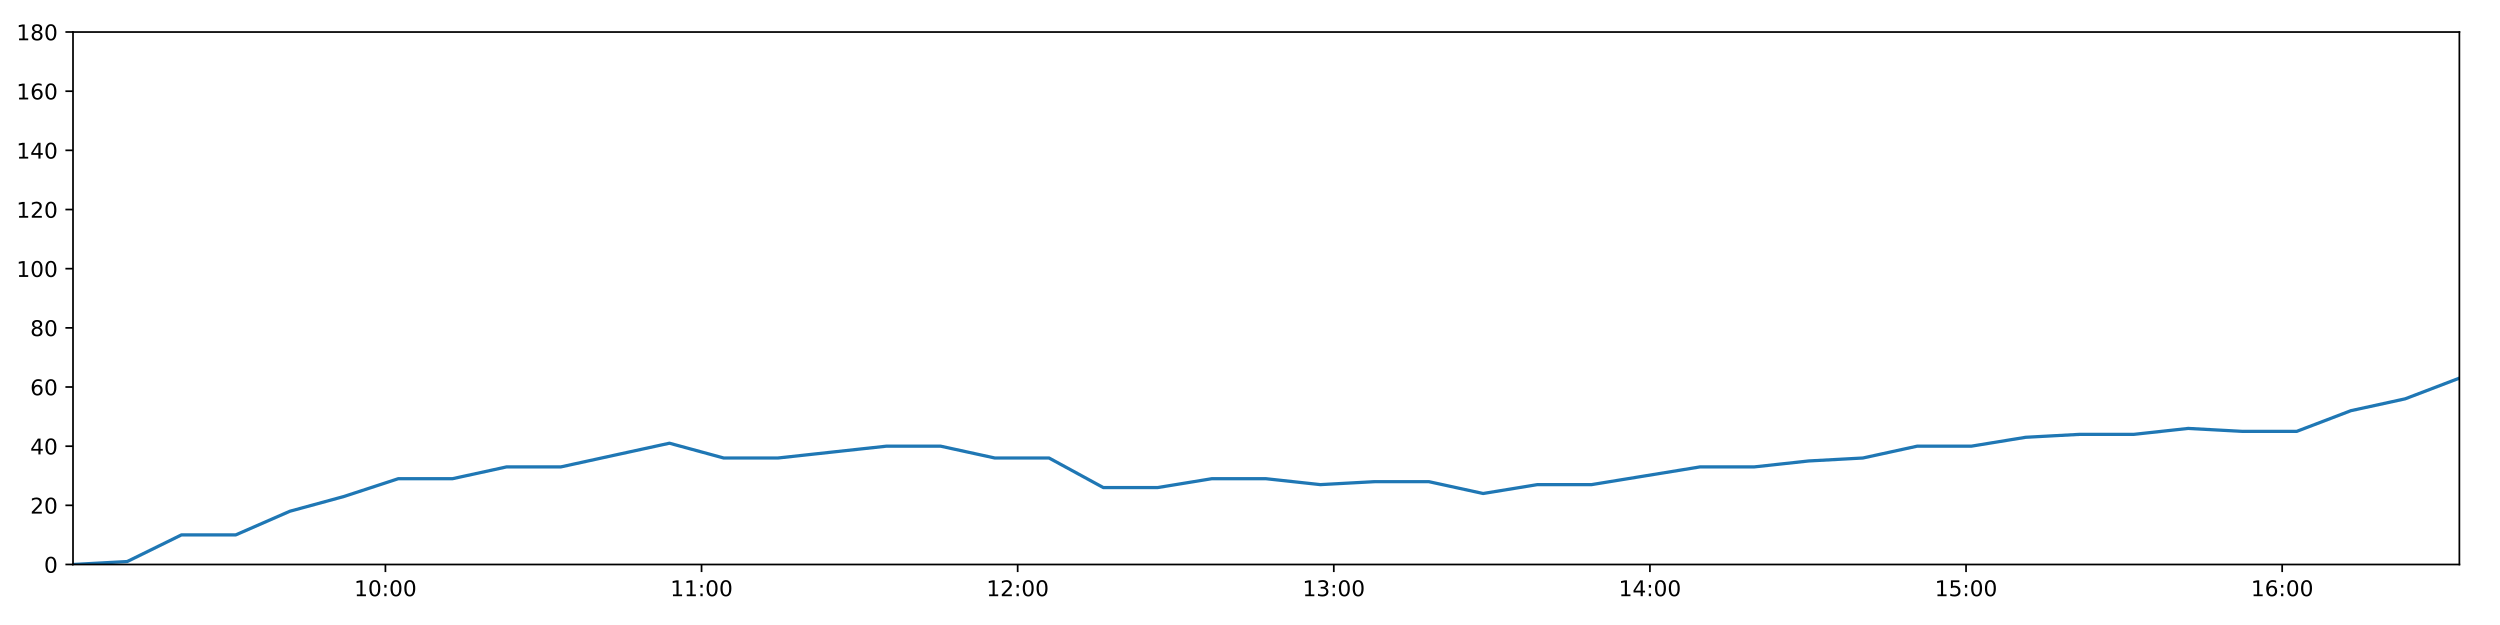
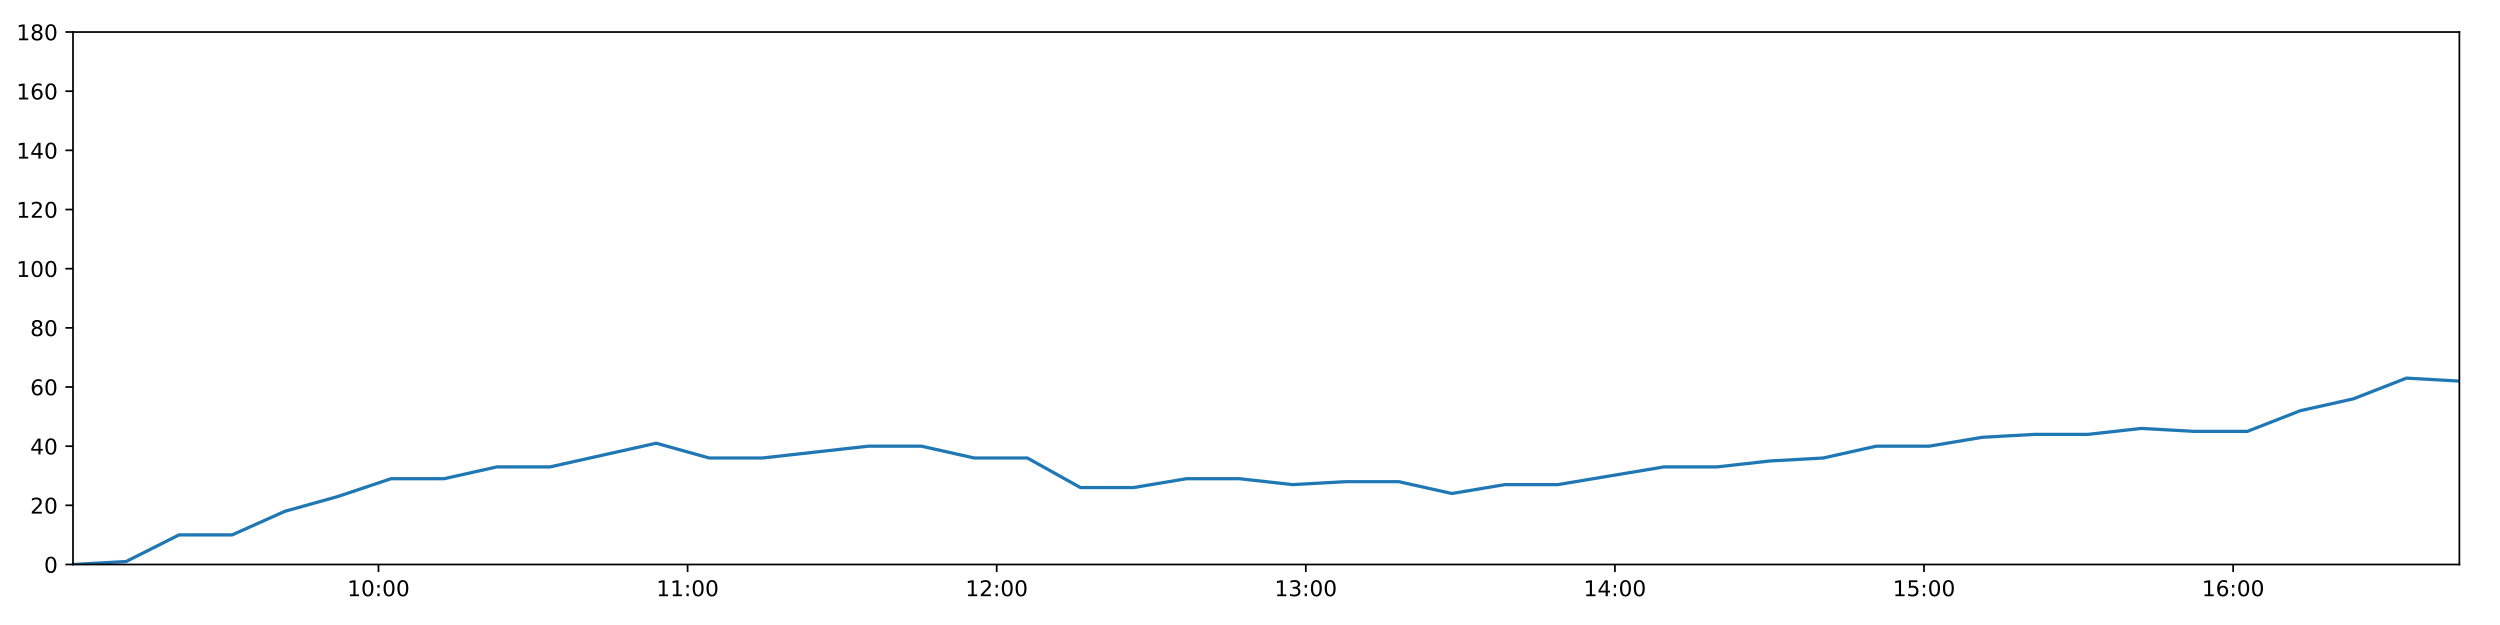
<svg xmlns="http://www.w3.org/2000/svg" xmlns:xlink="http://www.w3.org/1999/xlink" height="288pt" version="1.1" viewBox="0 0 1152 288" width="1152pt">
  <defs>
    <style type="text/css">
*{stroke-linecap:butt;stroke-linejoin:round;}
  </style>
  </defs>
  <g id="figure_1">
    <g id="patch_1">
      <path d="M 0 288  L 1152 288  L 1152 0  L 0 0  z " style="fill:#ffffff;" />
    </g>
    <g id="axes_1">
      <g id="patch_2">
        <path d="M 33.64 260.12  L 1133.28 260.12  L 1133.28 14.76  L 33.64 14.76  z " style="fill:#ffffff;" />
      </g>
      <g id="matplotlib.axis_1">
        <g id="xtick_1">
          <g id="line2d_1">
            <defs>
-               <path d="M 0 0  L 0 3.5  " id="me026ffa50f" style="stroke:#000000;stroke-width:0.8;" />
-             </defs>
-             <g>
-               <use style="stroke:#000000;stroke-width:0.8;" x="177.601" xlink:href="#me026ffa50f" y="260.12" />
+               <path d="M 0 0  L 0 3.5  " id="m61a3eefc49" style="stroke:#000000;stroke-width:0.8;" />
+             </defs>
+             <g>
+               <use style="stroke:#000000;stroke-width:0.8;" x="174.405" xlink:href="#m61a3eefc49" y="260.12" />
            </g>
          </g>
          <g id="text_1">
            <defs>
              <path d="M 12.406 8.297  L 28.516 8.297  L 28.516 63.922  L 10.984 60.406  L 10.984 69.391  L 28.422 72.906  L 38.281 72.906  L 38.281 8.297  L 54.391 8.297  L 54.391 0  L 12.406 0  z " id="DejaVuSans-49" />
              <path d="M 31.781 66.406  Q 24.172 66.406 20.328 58.906  Q 16.5 51.422 16.5 36.375  Q 16.5 21.391 20.328 13.891  Q 24.172 6.391 31.781 6.391  Q 39.453 6.391 43.281 13.891  Q 47.125 21.391 47.125 36.375  Q 47.125 51.422 43.281 58.906  Q 39.453 66.406 31.781 66.406  z M 31.781 74.219  Q 44.047 74.219 50.516 64.516  Q 56.984 54.828 56.984 36.375  Q 56.984 17.969 50.516 8.266  Q 44.047 -1.422 31.781 -1.422  Q 19.531 -1.422 13.062 8.266  Q 6.594 17.969 6.594 36.375  Q 6.594 54.828 13.062 64.516  Q 19.531 74.219 31.781 74.219  z " id="DejaVuSans-48" />
              <path d="M 11.719 12.406  L 22.016 12.406  L 22.016 0  L 11.719 0  z M 11.719 51.703  L 22.016 51.703  L 22.016 39.312  L 11.719 39.312  z " id="DejaVuSans-58" />
            </defs>
-             <g transform="translate(163.1915 274.7184)scale(0.1 -0.1)">
+             <g transform="translate(159.9961 274.7184)scale(0.1 -0.1)">
              <use xlink:href="#DejaVuSans-49" />
              <use x="63.623" xlink:href="#DejaVuSans-48" />
              <use x="127.246" xlink:href="#DejaVuSans-58" />
              <use x="160.938" xlink:href="#DejaVuSans-48" />
              <use x="224.561" xlink:href="#DejaVuSans-48" />
            </g>
          </g>
        </g>
        <g id="xtick_2">
          <g id="line2d_2">
            <g>
-               <use style="stroke:#000000;stroke-width:0.8;" x="323.271" xlink:href="#me026ffa50f" y="260.12" />
+               <use style="stroke:#000000;stroke-width:0.8;" x="316.843" xlink:href="#m61a3eefc49" y="260.12" />
            </g>
          </g>
          <g id="text_2">
-             <g transform="translate(308.8621 274.7184)scale(0.1 -0.1)">
+             <g transform="translate(302.4334 274.7184)scale(0.1 -0.1)">
              <use xlink:href="#DejaVuSans-49" />
              <use x="63.623" xlink:href="#DejaVuSans-49" />
              <use x="127.246" xlink:href="#DejaVuSans-58" />
              <use x="160.938" xlink:href="#DejaVuSans-48" />
              <use x="224.561" xlink:href="#DejaVuSans-48" />
            </g>
          </g>
        </g>
        <g id="xtick_3">
          <g id="line2d_3">
            <g>
-               <use style="stroke:#000000;stroke-width:0.8;" x="468.942" xlink:href="#me026ffa50f" y="260.12" />
+               <use style="stroke:#000000;stroke-width:0.8;" x="459.28" xlink:href="#m61a3eefc49" y="260.12" />
            </g>
          </g>
          <g id="text_3">
            <defs>
              <path d="M 19.188 8.297  L 53.609 8.297  L 53.609 0  L 7.328 0  L 7.328 8.297  Q 12.938 14.109 22.625 23.891  Q 32.328 33.688 34.812 36.531  Q 39.547 41.844 41.422 45.531  Q 43.312 49.219 43.312 52.781  Q 43.312 58.594 39.234 62.25  Q 35.156 65.922 28.609 65.922  Q 23.969 65.922 18.812 64.312  Q 13.672 62.703 7.812 59.422  L 7.812 69.391  Q 13.766 71.781 18.938 73  Q 24.125 74.219 28.422 74.219  Q 39.75 74.219 46.484 68.547  Q 53.219 62.891 53.219 53.422  Q 53.219 48.922 51.531 44.891  Q 49.859 40.875 45.406 35.406  Q 44.188 33.984 37.641 27.219  Q 31.109 20.453 19.188 8.297  z " id="DejaVuSans-50" />
            </defs>
-             <g transform="translate(454.5328 274.7184)scale(0.1 -0.1)">
+             <g transform="translate(444.8708 274.7184)scale(0.1 -0.1)">
              <use xlink:href="#DejaVuSans-49" />
              <use x="63.623" xlink:href="#DejaVuSans-50" />
              <use x="127.246" xlink:href="#DejaVuSans-58" />
              <use x="160.938" xlink:href="#DejaVuSans-48" />
              <use x="224.561" xlink:href="#DejaVuSans-48" />
            </g>
          </g>
        </g>
        <g id="xtick_4">
          <g id="line2d_4">
            <g>
-               <use style="stroke:#000000;stroke-width:0.8;" x="614.613" xlink:href="#me026ffa50f" y="260.12" />
+               <use style="stroke:#000000;stroke-width:0.8;" x="601.717" xlink:href="#m61a3eefc49" y="260.12" />
            </g>
          </g>
          <g id="text_4">
            <defs>
              <path d="M 40.578 39.312  Q 47.656 37.797 51.625 33  Q 55.609 28.219 55.609 21.188  Q 55.609 10.406 48.188 4.484  Q 40.766 -1.422 27.094 -1.422  Q 22.516 -1.422 17.656 -0.516  Q 12.797 0.391 7.625 2.203  L 7.625 11.719  Q 11.719 9.328 16.594 8.109  Q 21.484 6.891 26.812 6.891  Q 36.078 6.891 40.938 10.547  Q 45.797 14.203 45.797 21.188  Q 45.797 27.641 41.281 31.266  Q 36.766 34.906 28.719 34.906  L 20.219 34.906  L 20.219 43.016  L 29.109 43.016  Q 36.375 43.016 40.234 45.922  Q 44.094 48.828 44.094 54.297  Q 44.094 59.906 40.109 62.906  Q 36.141 65.922 28.719 65.922  Q 24.656 65.922 20.016 65.031  Q 15.375 64.156 9.812 62.312  L 9.812 71.094  Q 15.438 72.656 20.344 73.438  Q 25.25 74.219 29.594 74.219  Q 40.828 74.219 47.359 69.109  Q 53.906 64.016 53.906 55.328  Q 53.906 49.266 50.438 45.094  Q 46.969 40.922 40.578 39.312  z " id="DejaVuSans-51" />
            </defs>
-             <g transform="translate(600.2034 274.7184)scale(0.1 -0.1)">
+             <g transform="translate(587.3081 274.7184)scale(0.1 -0.1)">
              <use xlink:href="#DejaVuSans-49" />
              <use x="63.623" xlink:href="#DejaVuSans-51" />
              <use x="127.246" xlink:href="#DejaVuSans-58" />
              <use x="160.938" xlink:href="#DejaVuSans-48" />
              <use x="224.561" xlink:href="#DejaVuSans-48" />
            </g>
          </g>
        </g>
        <g id="xtick_5">
          <g id="line2d_5">
            <g>
-               <use style="stroke:#000000;stroke-width:0.8;" x="760.283" xlink:href="#me026ffa50f" y="260.12" />
+               <use style="stroke:#000000;stroke-width:0.8;" x="744.155" xlink:href="#m61a3eefc49" y="260.12" />
            </g>
          </g>
          <g id="text_5">
            <defs>
              <path d="M 37.797 64.312  L 12.891 25.391  L 37.797 25.391  z M 35.203 72.906  L 47.609 72.906  L 47.609 25.391  L 58.016 25.391  L 58.016 17.188  L 47.609 17.188  L 47.609 0  L 37.797 0  L 37.797 17.188  L 4.891 17.188  L 4.891 26.703  z " id="DejaVuSans-52" />
            </defs>
-             <g transform="translate(745.8741 274.7184)scale(0.1 -0.1)">
+             <g transform="translate(729.7455 274.7184)scale(0.1 -0.1)">
              <use xlink:href="#DejaVuSans-49" />
              <use x="63.623" xlink:href="#DejaVuSans-52" />
              <use x="127.246" xlink:href="#DejaVuSans-58" />
              <use x="160.938" xlink:href="#DejaVuSans-48" />
              <use x="224.561" xlink:href="#DejaVuSans-48" />
            </g>
          </g>
        </g>
        <g id="xtick_6">
          <g id="line2d_6">
            <g>
-               <use style="stroke:#000000;stroke-width:0.8;" x="905.954" xlink:href="#me026ffa50f" y="260.12" />
+               <use style="stroke:#000000;stroke-width:0.8;" x="886.592" xlink:href="#m61a3eefc49" y="260.12" />
            </g>
          </g>
          <g id="text_6">
            <defs>
              <path d="M 10.797 72.906  L 49.516 72.906  L 49.516 64.594  L 19.828 64.594  L 19.828 46.734  Q 21.969 47.469 24.109 47.828  Q 26.266 48.188 28.422 48.188  Q 40.625 48.188 47.75 41.5  Q 54.891 34.812 54.891 23.391  Q 54.891 11.625 47.562 5.094  Q 40.234 -1.422 26.906 -1.422  Q 22.312 -1.422 17.547 -0.641  Q 12.797 0.141 7.719 1.703  L 7.719 11.625  Q 12.109 9.234 16.797 8.062  Q 21.484 6.891 26.703 6.891  Q 35.156 6.891 40.078 11.328  Q 45.016 15.766 45.016 23.391  Q 45.016 31 40.078 35.438  Q 35.156 39.891 26.703 39.891  Q 22.75 39.891 18.812 39.016  Q 14.891 38.141 10.797 36.281  z " id="DejaVuSans-53" />
            </defs>
-             <g transform="translate(891.5447 274.7184)scale(0.1 -0.1)">
+             <g transform="translate(872.1828 274.7184)scale(0.1 -0.1)">
              <use xlink:href="#DejaVuSans-49" />
              <use x="63.623" xlink:href="#DejaVuSans-53" />
              <use x="127.246" xlink:href="#DejaVuSans-58" />
              <use x="160.938" xlink:href="#DejaVuSans-48" />
              <use x="224.561" xlink:href="#DejaVuSans-48" />
            </g>
          </g>
        </g>
        <g id="xtick_7">
          <g id="line2d_7">
            <g>
-               <use style="stroke:#000000;stroke-width:0.8;" x="1051.625" xlink:href="#me026ffa50f" y="260.12" />
+               <use style="stroke:#000000;stroke-width:0.8;" x="1029.03" xlink:href="#m61a3eefc49" y="260.12" />
            </g>
          </g>
          <g id="text_7">
            <defs>
              <path d="M 33.016 40.375  Q 26.375 40.375 22.484 35.828  Q 18.609 31.297 18.609 23.391  Q 18.609 15.531 22.484 10.953  Q 26.375 6.391 33.016 6.391  Q 39.656 6.391 43.531 10.953  Q 47.406 15.531 47.406 23.391  Q 47.406 31.297 43.531 35.828  Q 39.656 40.375 33.016 40.375  z M 52.594 71.297  L 52.594 62.312  Q 48.875 64.062 45.094 64.984  Q 41.312 65.922 37.594 65.922  Q 27.828 65.922 22.672 59.328  Q 17.531 52.734 16.797 39.406  Q 19.672 43.656 24.016 45.922  Q 28.375 48.188 33.594 48.188  Q 44.578 48.188 50.953 41.516  Q 57.328 34.859 57.328 23.391  Q 57.328 12.156 50.688 5.359  Q 44.047 -1.422 33.016 -1.422  Q 20.359 -1.422 13.672 8.266  Q 6.984 17.969 6.984 36.375  Q 6.984 53.656 15.188 63.938  Q 23.391 74.219 37.203 74.219  Q 40.922 74.219 44.703 73.484  Q 48.484 72.75 52.594 71.297  z " id="DejaVuSans-54" />
            </defs>
-             <g transform="translate(1037.215 274.7184)scale(0.1 -0.1)">
+             <g transform="translate(1014.62 274.7184)scale(0.1 -0.1)">
              <use xlink:href="#DejaVuSans-49" />
              <use x="63.623" xlink:href="#DejaVuSans-54" />
              <use x="127.246" xlink:href="#DejaVuSans-58" />
              <use x="160.938" xlink:href="#DejaVuSans-48" />
              <use x="224.561" xlink:href="#DejaVuSans-48" />
            </g>
          </g>
        </g>
      </g>
      <g id="matplotlib.axis_2">
        <g id="ytick_1">
          <g id="line2d_8">
            <defs>
-               <path d="M 0 0  L -3.5 0  " id="m7ade686abd" style="stroke:#000000;stroke-width:0.8;" />
-             </defs>
-             <g>
-               <use style="stroke:#000000;stroke-width:0.8;" x="33.64" xlink:href="#m7ade686abd" y="260.12" />
+               <path d="M 0 0  L -3.5 0  " id="mced57ebc03" style="stroke:#000000;stroke-width:0.8;" />
+             </defs>
+             <g>
+               <use style="stroke:#000000;stroke-width:0.8;" x="33.64" xlink:href="#mced57ebc03" y="260.12" />
            </g>
          </g>
          <g id="text_8">
            <g transform="translate(20.2775 263.9192)scale(0.1 -0.1)">
              <use xlink:href="#DejaVuSans-48" />
            </g>
          </g>
        </g>
        <g id="ytick_2">
          <g id="line2d_9">
            <g>
-               <use style="stroke:#000000;stroke-width:0.8;" x="33.64" xlink:href="#m7ade686abd" y="232.858" />
+               <use style="stroke:#000000;stroke-width:0.8;" x="33.64" xlink:href="#mced57ebc03" y="232.858" />
            </g>
          </g>
          <g id="text_9">
            <g transform="translate(13.915 236.657)scale(0.1 -0.1)">
              <use xlink:href="#DejaVuSans-50" />
              <use x="63.623" xlink:href="#DejaVuSans-48" />
            </g>
          </g>
        </g>
        <g id="ytick_3">
          <g id="line2d_10">
            <g>
-               <use style="stroke:#000000;stroke-width:0.8;" x="33.64" xlink:href="#m7ade686abd" y="205.596" />
+               <use style="stroke:#000000;stroke-width:0.8;" x="33.64" xlink:href="#mced57ebc03" y="205.596" />
            </g>
          </g>
          <g id="text_10">
            <g transform="translate(13.915 209.3948)scale(0.1 -0.1)">
              <use xlink:href="#DejaVuSans-52" />
              <use x="63.623" xlink:href="#DejaVuSans-48" />
            </g>
          </g>
        </g>
        <g id="ytick_4">
          <g id="line2d_11">
            <g>
-               <use style="stroke:#000000;stroke-width:0.8;" x="33.64" xlink:href="#m7ade686abd" y="178.333" />
+               <use style="stroke:#000000;stroke-width:0.8;" x="33.64" xlink:href="#mced57ebc03" y="178.333" />
            </g>
          </g>
          <g id="text_11">
            <g transform="translate(13.915 182.1326)scale(0.1 -0.1)">
              <use xlink:href="#DejaVuSans-54" />
              <use x="63.623" xlink:href="#DejaVuSans-48" />
            </g>
          </g>
        </g>
        <g id="ytick_5">
          <g id="line2d_12">
            <g>
-               <use style="stroke:#000000;stroke-width:0.8;" x="33.64" xlink:href="#m7ade686abd" y="151.071" />
+               <use style="stroke:#000000;stroke-width:0.8;" x="33.64" xlink:href="#mced57ebc03" y="151.071" />
            </g>
          </g>
          <g id="text_12">
            <defs>
              <path d="M 31.781 34.625  Q 24.75 34.625 20.719 30.859  Q 16.703 27.094 16.703 20.516  Q 16.703 13.922 20.719 10.156  Q 24.75 6.391 31.781 6.391  Q 38.812 6.391 42.859 10.172  Q 46.922 13.969 46.922 20.516  Q 46.922 27.094 42.891 30.859  Q 38.875 34.625 31.781 34.625  z M 21.922 38.812  Q 15.578 40.375 12.031 44.719  Q 8.5 49.078 8.5 55.328  Q 8.5 64.062 14.719 69.141  Q 20.953 74.219 31.781 74.219  Q 42.672 74.219 48.875 69.141  Q 55.078 64.062 55.078 55.328  Q 55.078 49.078 51.531 44.719  Q 48 40.375 41.703 38.812  Q 48.828 37.156 52.797 32.312  Q 56.781 27.484 56.781 20.516  Q 56.781 9.906 50.312 4.234  Q 43.844 -1.422 31.781 -1.422  Q 19.734 -1.422 13.25 4.234  Q 6.781 9.906 6.781 20.516  Q 6.781 27.484 10.781 32.312  Q 14.797 37.156 21.922 38.812  z M 18.312 54.391  Q 18.312 48.734 21.844 45.562  Q 25.391 42.391 31.781 42.391  Q 38.141 42.391 41.719 45.562  Q 45.312 48.734 45.312 54.391  Q 45.312 60.062 41.719 63.234  Q 38.141 66.406 31.781 66.406  Q 25.391 66.406 21.844 63.234  Q 18.312 60.062 18.312 54.391  z " id="DejaVuSans-56" />
            </defs>
            <g transform="translate(13.915 154.8703)scale(0.1 -0.1)">
              <use xlink:href="#DejaVuSans-56" />
              <use x="63.623" xlink:href="#DejaVuSans-48" />
            </g>
          </g>
        </g>
        <g id="ytick_6">
          <g id="line2d_13">
            <g>
-               <use style="stroke:#000000;stroke-width:0.8;" x="33.64" xlink:href="#m7ade686abd" y="123.809" />
+               <use style="stroke:#000000;stroke-width:0.8;" x="33.64" xlink:href="#mced57ebc03" y="123.809" />
            </g>
          </g>
          <g id="text_13">
            <g transform="translate(7.5525 127.6081)scale(0.1 -0.1)">
              <use xlink:href="#DejaVuSans-49" />
              <use x="63.623" xlink:href="#DejaVuSans-48" />
              <use x="127.246" xlink:href="#DejaVuSans-48" />
            </g>
          </g>
        </g>
        <g id="ytick_7">
          <g id="line2d_14">
            <g>
-               <use style="stroke:#000000;stroke-width:0.8;" x="33.64" xlink:href="#m7ade686abd" y="96.547" />
+               <use style="stroke:#000000;stroke-width:0.8;" x="33.64" xlink:href="#mced57ebc03" y="96.547" />
            </g>
          </g>
          <g id="text_14">
            <g transform="translate(7.5525 100.3459)scale(0.1 -0.1)">
              <use xlink:href="#DejaVuSans-49" />
              <use x="63.623" xlink:href="#DejaVuSans-50" />
              <use x="127.246" xlink:href="#DejaVuSans-48" />
            </g>
          </g>
        </g>
        <g id="ytick_8">
          <g id="line2d_15">
            <g>
-               <use style="stroke:#000000;stroke-width:0.8;" x="33.64" xlink:href="#m7ade686abd" y="69.284" />
+               <use style="stroke:#000000;stroke-width:0.8;" x="33.64" xlink:href="#mced57ebc03" y="69.284" />
            </g>
          </g>
          <g id="text_15">
            <g transform="translate(7.5525 73.08366)scale(0.1 -0.1)">
              <use xlink:href="#DejaVuSans-49" />
              <use x="63.623" xlink:href="#DejaVuSans-52" />
              <use x="127.246" xlink:href="#DejaVuSans-48" />
            </g>
          </g>
        </g>
        <g id="ytick_9">
          <g id="line2d_16">
            <g>
-               <use style="stroke:#000000;stroke-width:0.8;" x="33.64" xlink:href="#m7ade686abd" y="42.022" />
+               <use style="stroke:#000000;stroke-width:0.8;" x="33.64" xlink:href="#mced57ebc03" y="42.022" />
            </g>
          </g>
          <g id="text_16">
            <g transform="translate(7.5525 45.82144)scale(0.1 -0.1)">
              <use xlink:href="#DejaVuSans-49" />
              <use x="63.623" xlink:href="#DejaVuSans-54" />
              <use x="127.246" xlink:href="#DejaVuSans-48" />
            </g>
          </g>
        </g>
        <g id="ytick_10">
          <g id="line2d_17">
            <g>
-               <use style="stroke:#000000;stroke-width:0.8;" x="33.64" xlink:href="#m7ade686abd" y="14.76" />
+               <use style="stroke:#000000;stroke-width:0.8;" x="33.64" xlink:href="#mced57ebc03" y="14.76" />
            </g>
          </g>
          <g id="text_17">
            <g transform="translate(7.5525 18.55922)scale(0.1 -0.1)">
              <use xlink:href="#DejaVuSans-49" />
              <use x="63.623" xlink:href="#DejaVuSans-56" />
              <use x="127.246" xlink:href="#DejaVuSans-48" />
            </g>
          </g>
        </g>
      </g>
      <g id="line2d_18">
-         <path clip-path="url(#p0fe5e9daa5)" d="M 33.64 260.12  L 58.613 258.757  L 83.586 246.489  L 108.599 246.489  L 133.559 235.584  L 158.529 228.768  L 183.512 220.59  L 208.48 220.59  L 233.47 215.137  L 258.481 215.137  L 283.445 209.685  L 308.471 204.232  L 333.485 211.048  L 358.474 211.048  L 383.44 208.322  L 408.449 205.596  L 433.426 205.596  L 458.413 211.048  L 483.398 211.048  L 508.415 224.679  L 533.388 224.679  L 558.372 220.59  L 583.349 220.59  L 608.418 223.316  L 633.393 221.953  L 658.42 221.953  L 683.425 227.405  L 708.408 223.316  L 733.392 223.316  L 758.391 219.227  L 783.42 215.137  L 808.428 215.137  L 833.441 212.411  L 858.432 211.048  L 883.42 205.596  L 908.397 205.596  L 933.396 201.506  L 958.376 200.143  L 983.355 200.143  L 1008.34 197.417  L 1033.329 198.78  L 1058.318 198.78  L 1083.3 189.238  L 1108.282 183.786  L 1133.28 174.244  " style="fill:none;stroke:#1f77b4;stroke-linecap:square;stroke-width:1.5;" />
+         <path clip-path="url(#p72b7814ba6)" d="M 33.64 260.12  L 58.059 258.757  L 82.477 246.489  L 106.936 246.489  L 131.341 235.584  L 155.757 228.768  L 180.186 220.59  L 204.599 220.59  L 229.034 215.137  L 253.491 215.137  L 277.901 209.685  L 302.371 204.232  L 326.83 211.048  L 351.264 211.048  L 375.676 208.322  L 400.13 205.596  L 424.552 205.596  L 448.984 211.048  L 473.416 211.048  L 497.877 224.679  L 522.296 224.679  L 546.725 220.59  L 571.148 220.59  L 595.66 223.316  L 620.081 221.953  L 644.552 221.953  L 669.003 227.405  L 693.431 223.316  L 717.86 223.316  L 742.305 219.227  L 766.778 215.137  L 791.23 215.137  L 815.689 212.411  L 840.125 211.048  L 864.558 205.596  L 888.981 205.596  L 913.425 201.506  L 937.85 200.143  L 962.275 200.143  L 986.706 197.417  L 1011.14 198.78  L 1035.574 198.78  L 1060.002 189.238  L 1084.429 183.786  L 1108.872 174.244  L 1133.28 175.607  " style="fill:none;stroke:#1f77b4;stroke-linecap:square;stroke-width:1.5;" />
      </g>
      <g id="patch_3">
        <path d="M 33.64 260.12  L 33.64 14.76  " style="fill:none;stroke:#000000;stroke-linecap:square;stroke-linejoin:miter;stroke-width:0.8;" />
      </g>
      <g id="patch_4">
        <path d="M 1133.28 260.12  L 1133.28 14.76  " style="fill:none;stroke:#000000;stroke-linecap:square;stroke-linejoin:miter;stroke-width:0.8;" />
      </g>
      <g id="patch_5">
        <path d="M 33.64 260.12  L 1133.28 260.12  " style="fill:none;stroke:#000000;stroke-linecap:square;stroke-linejoin:miter;stroke-width:0.8;" />
      </g>
      <g id="patch_6">
        <path d="M 33.64 14.76  L 1133.28 14.76  " style="fill:none;stroke:#000000;stroke-linecap:square;stroke-linejoin:miter;stroke-width:0.8;" />
      </g>
    </g>
  </g>
  <defs>
-     <clipPath id="p0fe5e9daa5">
+     <clipPath id="p72b7814ba6">
      <rect height="245.36" width="1099.64" x="33.64" y="14.76" />
    </clipPath>
  </defs>
</svg>
